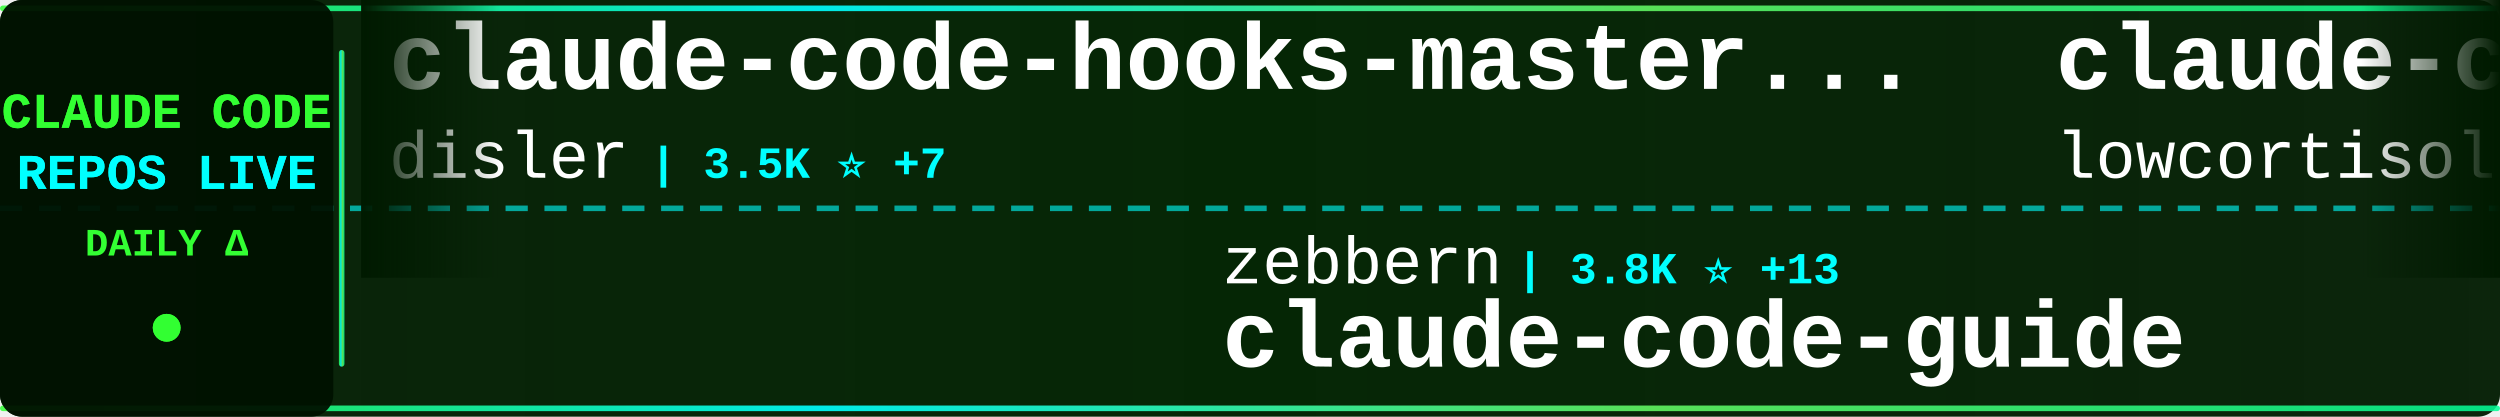
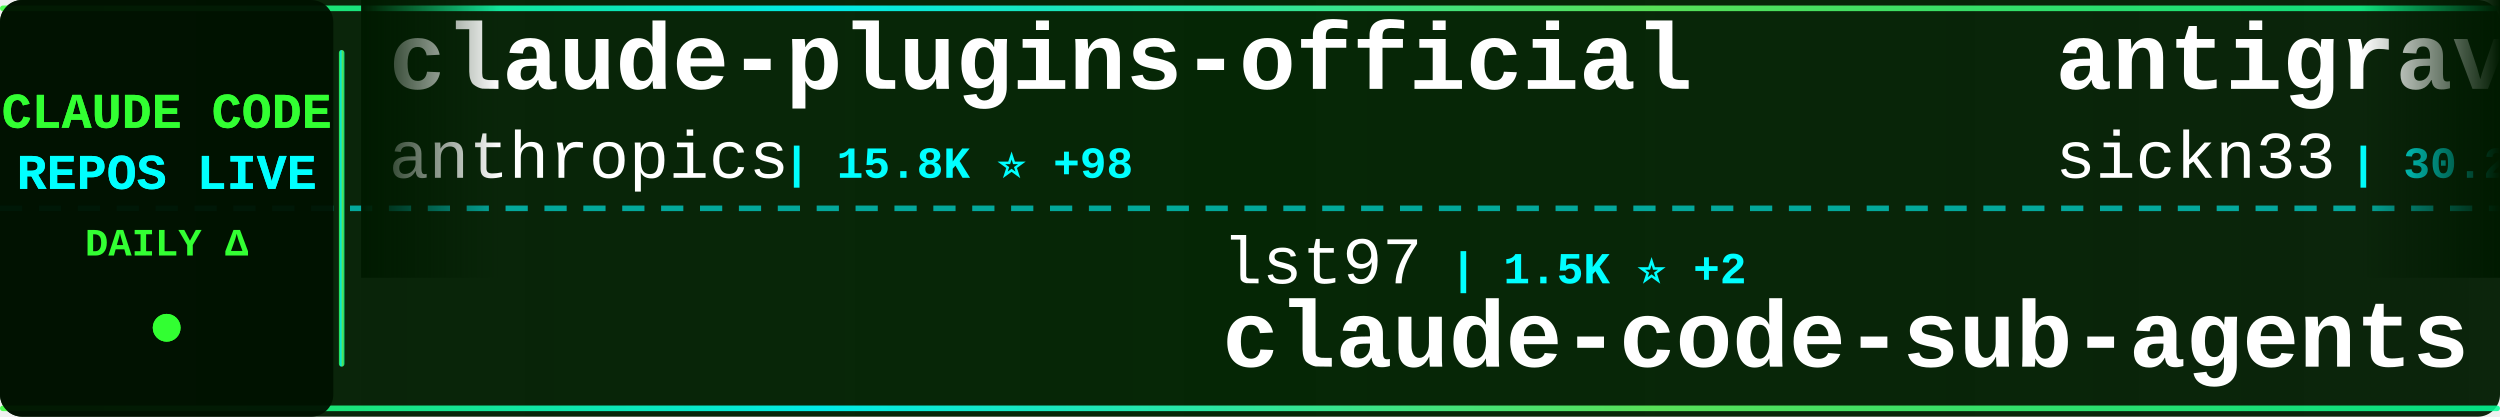
<svg xmlns="http://www.w3.org/2000/svg" width="900" height="150">
  <defs>
    <linearGradient id="tickerBg" x1="0%" y1="0%" x2="100%" y2="0%">
      <stop offset="0%" style="stop-color:#001a00;stop-opacity:0.95" />
      <stop offset="50%" style="stop-color:#002200;stop-opacity:0.98" />
      <stop offset="100%" style="stop-color:#001a00;stop-opacity:0.95" />
    </linearGradient>
    <linearGradient id="borderGrad" x1="0%" y1="0%" x2="100%" y2="0%">
      <stop offset="0%" style="stop-color:#33ff33;stop-opacity:0.85">
        <animate attributeName="stop-opacity" values="0.85;1;0.85" dur="2s" repeatCount="indefinite" />
      </stop>
      <stop offset="33%" style="stop-color:#00ffff;stop-opacity:0.9">
        <animate attributeName="stop-opacity" values="0.9;1;0.9" dur="2.2s" repeatCount="indefinite" />
      </stop>
      <stop offset="66%" style="stop-color:#66ff66;stop-opacity:0.85">
        <animate attributeName="stop-opacity" values="0.85;1;0.85" dur="1.8s" repeatCount="indefinite" />
      </stop>
      <stop offset="100%" style="stop-color:#00ff99;stop-opacity:0.85">
        <animate attributeName="stop-opacity" values="0.85;1;0.85" dur="2s" repeatCount="indefinite" />
      </stop>
    </linearGradient>
    <filter id="textGlow">
      <feGaussianBlur stdDeviation="0.1" result="coloredBlur" />
      <feMerge>
        <feMergeNode in="coloredBlur" />
        <feMergeNode in="SourceGraphic" />
      </feMerge>
    </filter>
    <filter id="metricGlow">
      <feGaussianBlur stdDeviation="0.2" result="coloredBlur" />
      <feMerge>
        <feMergeNode in="coloredBlur" />
        <feMergeNode in="SourceGraphic" />
      </feMerge>
    </filter>
    <linearGradient id="leftFade" x1="0%" y1="0%" x2="100%" y2="0%">
      <stop offset="0%" style="stop-color:#001a00;stop-opacity:1" />
      <stop offset="100%" style="stop-color:#001a00;stop-opacity:0" />
    </linearGradient>
    <linearGradient id="rightFade" x1="0%" y1="0%" x2="100%" y2="0%">
      <stop offset="0%" style="stop-color:#001a00;stop-opacity:0" />
      <stop offset="100%" style="stop-color:#001a00;stop-opacity:1" />
    </linearGradient>
  </defs>
  <rect width="900" height="150" fill="url(#tickerBg)" rx="8" />
  <rect x="0" y="2" width="900" height="2" fill="url(#borderGrad)" rx="1" />
  <rect x="0" y="146" width="900" height="2" fill="url(#borderGrad)" rx="1" />
  <line x1="0" y1="75" x2="900" y2="75" stroke="#00ffff" stroke-width="2" stroke-dasharray="8 6" opacity="0.6" />
  <rect x="0" y="0" width="120" height="150" fill="#001100" opacity="0.95" rx="8" />
  <text x="60" y="46" font-family="'Courier New', monospace" font-size="18" font-weight="bold" fill="#33ff33" text-anchor="middle" filter="url(#textGlow)">
    CLAUDE CODE
  </text>
  <text x="60" y="68" font-family="'Courier New', monospace" font-size="18" font-weight="bold" fill="#00ffff" text-anchor="middle" filter="url(#textGlow)">
    REPOS LIVE
  </text>
  <text x="60" y="92" font-family="'Courier New', monospace" font-size="14" font-weight="bold" fill="#33ff33" text-anchor="middle">
    DAILY Δ
  </text>
  <circle cx="60" cy="118" r="5" fill="#33ff33" filter="url(#metricGlow)">
    <animate attributeName="r" values="4;6;4" dur="1.5s" repeatCount="indefinite" />
    <animate attributeName="opacity" values="0.6;1;0.6" dur="1.5s" repeatCount="indefinite" />
  </circle>
  <rect x="122" y="18" width="2" height="114" fill="url(#borderGrad)" rx="1" />
  <clipPath id="tickerClip">
    <rect x="130" y="0" width="770" height="150" />
  </clipPath>
  <g clip-path="url(#tickerClip)">
    <g id="tickerItems">
      <animateTransform attributeName="transform" attributeType="XML" type="translate" from="0 0" to="-3000 0" dur="54s" repeatCount="indefinite" />
      <g transform="translate(0, 0)">
+         <text x="140" y="32" font-family="'Courier New', monospace" font-size="34" font-weight="bold" fill="#ffffff">claude-plugins-official</text>
+         <text x="140" y="64" font-family="'Courier New', monospace" font-size="24" font-weight="normal" fill="#ffffff" opacity="1.0">anthropics</text>
+         <text x="282" y="64" font-family="'Courier New', monospace" font-size="16" font-weight="bold" fill="#00ffff"> | 15.8K ⭐ +98</text>
+       </g>
+       <g transform="translate(300, 0)">
+         <text x="140" y="102" font-family="'Courier New', monospace" font-size="24" font-weight="normal" fill="#ffffff" opacity="1.0">lst97</text>
+         <text x="222" y="102" font-family="'Courier New', monospace" font-size="16" font-weight="bold" fill="#00ffff"> | 1.5K ⭐ +2</text>
+         <text x="140" y="132" font-family="'Courier New', monospace" font-size="34" font-weight="bold" fill="#ffffff">claude-code-sub-agents</text>
+       </g>
+       <g transform="translate(600, 0)">
+         <text x="140" y="32" font-family="'Courier New', monospace" font-size="34" font-weight="bold" fill="#ffffff">antigravity-awesome-skil...</text>
+         <text x="140" y="64" font-family="'Courier New', monospace" font-size="24" font-weight="normal" fill="#ffffff" opacity="1.0">sickn33</text>
+         <text x="246" y="64" font-family="'Courier New', monospace" font-size="16" font-weight="bold" fill="#00ffff"> | 30.2K ⭐ +275</text>
+       </g>
+       <g transform="translate(900, 0)">
+         <text x="140" y="102" font-family="'Courier New', monospace" font-size="24" font-weight="normal" fill="#ffffff" opacity="1.0">jarmuine</text>
+         <text x="258" y="102" font-family="'Courier New', monospace" font-size="16" font-weight="bold" fill="#00ffff"> | 1.7K ⭐ +215</text>
+         <text x="140" y="132" font-family="'Courier New', monospace" font-size="34" font-weight="bold" fill="#ffffff">claude-code</text>
+       </g>
+       <g transform="translate(1200, 0)">
+         <text x="140" y="32" font-family="'Courier New', monospace" font-size="34" font-weight="bold" fill="#ffffff">my-claude-code-setup</text>
+         <text x="140" y="64" font-family="'Courier New', monospace" font-size="24" font-weight="normal" fill="#ffffff" opacity="1.0">centminmod</text>
+         <text x="282" y="64" font-family="'Courier New', monospace" font-size="16" font-weight="bold" fill="#00ffff"> | 2.1K ⭐ +1</text>
+       </g>
+       <g transform="translate(1500, 0)">
+         <text x="140" y="102" font-family="'Courier New', monospace" font-size="24" font-weight="normal" fill="#ffffff" opacity="1.0">AprilNEA</text>
+         <text x="258" y="102" font-family="'Courier New', monospace" font-size="16" font-weight="bold" fill="#00ffff"> | 333 ⭐ +37</text>
+         <text x="140" y="132" font-family="'Courier New', monospace" font-size="34" font-weight="bold" fill="#ffffff">claude-code-source</text>
+       </g>
+       <g transform="translate(1800, 0)">
        <text x="140" y="32" font-family="'Courier New', monospace" font-size="34" font-weight="bold" fill="#ffffff">claude-code-hooks-master...</text>
        <text x="140" y="64" font-family="'Courier New', monospace" font-size="24" font-weight="normal" fill="#ffffff" opacity="1.0">disler</text>
        <text x="234" y="64" font-family="'Courier New', monospace" font-size="16" font-weight="bold" fill="#00ffff"> | 3.5K ⭐ +7</text>
      </g>
-       <g transform="translate(300, 0)">
-         <text x="140" y="102" font-family="'Courier New', monospace" font-size="24" font-weight="normal" fill="#ffffff" opacity="1.0">zebbern</text>
-         <text x="246" y="102" font-family="'Courier New', monospace" font-size="16" font-weight="bold" fill="#00ffff"> | 3.8K ⭐ +13</text>
-         <text x="140" y="132" font-family="'Courier New', monospace" font-size="34" font-weight="bold" fill="#ffffff">claude-code-guide</text>
-       </g>
-       <g transform="translate(600, 0)">
-         <text x="140" y="32" font-family="'Courier New', monospace" font-size="34" font-weight="bold" fill="#ffffff">claude-code</text>
-         <text x="140" y="64" font-family="'Courier New', monospace" font-size="24" font-weight="normal" fill="#ffffff" opacity="1.0">lowcortisolprogrammer</text>
-         <text x="414" y="64" font-family="'Courier New', monospace" font-size="16" font-weight="bold" fill="#00ffff"> | 163 ⭐ +2</text>
-       </g>
-       <g transform="translate(900, 0)">
-         <text x="140" y="102" font-family="'Courier New', monospace" font-size="24" font-weight="normal" fill="#ffffff" opacity="1.0">FlorianBruniaux</text>
-         <text x="342" y="102" font-family="'Courier New', monospace" font-size="16" font-weight="bold" fill="#00ffff"> | 2.8K ⭐ +78</text>
-         <text x="140" y="132" font-family="'Courier New', monospace" font-size="34" font-weight="bold" fill="#ffffff">claude-code-ultimate-gui...</text>
-       </g>
-       <g transform="translate(1200, 0)">
-         <text x="140" y="32" font-family="'Courier New', monospace" font-size="34" font-weight="bold" fill="#ffffff">claude-code-tips</text>
-         <text x="140" y="64" font-family="'Courier New', monospace" font-size="24" font-weight="normal" fill="#ffffff" opacity="1.0">ykdojo</text>
-         <text x="234" y="64" font-family="'Courier New', monospace" font-size="16" font-weight="bold" fill="#00ffff"> | 7.1K ⭐ +44</text>
-       </g>
-       <g transform="translate(1500, 0)">
-         <text x="140" y="102" font-family="'Courier New', monospace" font-size="24" font-weight="normal" fill="#ffffff" opacity="1.0">sugyan</text>
-         <text x="234" y="102" font-family="'Courier New', monospace" font-size="16" font-weight="bold" fill="#00ffff"> | 992 ⭐ +4</text>
-         <text x="140" y="132" font-family="'Courier New', monospace" font-size="34" font-weight="bold" fill="#ffffff">claude-code-webui</text>
-       </g>
-       <g transform="translate(1800, 0)">
-         <text x="140" y="32" font-family="'Courier New', monospace" font-size="34" font-weight="bold" fill="#ffffff">claude-howto</text>
-         <text x="140" y="64" font-family="'Courier New', monospace" font-size="24" font-weight="normal" fill="#ffffff" opacity="1.0">luongnv89</text>
-         <text x="270" y="64" font-family="'Courier New', monospace" font-size="16" font-weight="bold" fill="#00ffff"> | 17.0K ⭐ +1.4K</text>
-       </g>
      <g transform="translate(2100, 0)">
-         <text x="140" y="102" font-family="'Courier New', monospace" font-size="24" font-weight="normal" fill="#ffffff" opacity="1.0">tanbiralam</text>
-         <text x="282" y="102" font-family="'Courier New', monospace" font-size="16" font-weight="bold" fill="#00ffff"> | 965 ⭐ +354</text>
-         <text x="140" y="132" font-family="'Courier New', monospace" font-size="34" font-weight="bold" fill="#ffffff">claude-code</text>
+         <text x="140" y="102" font-family="'Courier New', monospace" font-size="24" font-weight="normal" fill="#ffffff" opacity="1.0">obra</text>
+         <text x="210" y="102" font-family="'Courier New', monospace" font-size="16" font-weight="bold" fill="#00ffff"> | 132.8K ⭐ +1.9K</text>
+         <text x="140" y="132" font-family="'Courier New', monospace" font-size="34" font-weight="bold" fill="#ffffff">superpowers</text>
      </g>
      <g transform="translate(2400, 0)">
-         <text x="140" y="32" font-family="'Courier New', monospace" font-size="34" font-weight="bold" fill="#ffffff">ralph-claude-code</text>
-         <text x="140" y="64" font-family="'Courier New', monospace" font-size="24" font-weight="normal" fill="#ffffff" opacity="1.0">frankbria</text>
-         <text x="270" y="64" font-family="'Courier New', monospace" font-size="16" font-weight="bold" fill="#00ffff"> | 8.4K ⭐ +19</text>
+         <text x="140" y="32" font-family="'Courier New', monospace" font-size="34" font-weight="bold" fill="#ffffff">claude-code-sourcemap</text>
+         <text x="140" y="64" font-family="'Courier New', monospace" font-size="24" font-weight="normal" fill="#ffffff" opacity="1.0">Hyper66666</text>
+         <text x="282" y="64" font-family="'Courier New', monospace" font-size="16" font-weight="bold" fill="#00ffff"> | 188 ⭐ +8</text>
      </g>
      <g transform="translate(2700, 0)">
-         <text x="140" y="102" font-family="'Courier New', monospace" font-size="24" font-weight="normal" fill="#ffffff" opacity="1.0">KPR111</text>
-         <text x="234" y="102" font-family="'Courier New', monospace" font-size="16" font-weight="bold" fill="#00ffff"> | 14 ⭐ +1</text>
-         <text x="140" y="132" font-family="'Courier New', monospace" font-size="34" font-weight="bold" fill="#ffffff">Claude-Code</text>
+         <text x="140" y="102" font-family="'Courier New', monospace" font-size="24" font-weight="normal" fill="#ffffff" opacity="1.0">fuergaosi233</text>
+         <text x="306" y="102" font-family="'Courier New', monospace" font-size="16" font-weight="bold" fill="#00ffff"> | 2.3K ⭐ +9</text>
+         <text x="140" y="132" font-family="'Courier New', monospace" font-size="34" font-weight="bold" fill="#ffffff">claude-code-proxy</text>
      </g>
      <g transform="translate(3000, 0)">
-         <text x="140" y="32" font-family="'Courier New', monospace" font-size="34" font-weight="bold" fill="#ffffff">claude-code-hooks-master...</text>
-         <text x="140" y="64" font-family="'Courier New', monospace" font-size="24" font-weight="normal" fill="#ffffff" opacity="1.0">disler</text>
-         <text x="234" y="64" font-family="'Courier New', monospace" font-size="16" font-weight="bold" fill="#00ffff"> | 3.5K ⭐ +7</text>
+         <text x="140" y="32" font-family="'Courier New', monospace" font-size="34" font-weight="bold" fill="#ffffff">claude-plugins-official</text>
+         <text x="140" y="64" font-family="'Courier New', monospace" font-size="24" font-weight="normal" fill="#ffffff" opacity="1.0">anthropics</text>
+         <text x="282" y="64" font-family="'Courier New', monospace" font-size="16" font-weight="bold" fill="#00ffff"> | 15.8K ⭐ +98</text>
      </g>
      <g transform="translate(3300, 0)">
-         <text x="140" y="102" font-family="'Courier New', monospace" font-size="24" font-weight="normal" fill="#ffffff" opacity="1.0">zebbern</text>
-         <text x="246" y="102" font-family="'Courier New', monospace" font-size="16" font-weight="bold" fill="#00ffff"> | 3.8K ⭐ +13</text>
-         <text x="140" y="132" font-family="'Courier New', monospace" font-size="34" font-weight="bold" fill="#ffffff">claude-code-guide</text>
+         <text x="140" y="102" font-family="'Courier New', monospace" font-size="24" font-weight="normal" fill="#ffffff" opacity="1.0">lst97</text>
+         <text x="222" y="102" font-family="'Courier New', monospace" font-size="16" font-weight="bold" fill="#00ffff"> | 1.5K ⭐ +2</text>
+         <text x="140" y="132" font-family="'Courier New', monospace" font-size="34" font-weight="bold" fill="#ffffff">claude-code-sub-agents</text>
      </g>
      <g transform="translate(3600, 0)">
-         <text x="140" y="32" font-family="'Courier New', monospace" font-size="34" font-weight="bold" fill="#ffffff">claude-code</text>
-         <text x="140" y="64" font-family="'Courier New', monospace" font-size="24" font-weight="normal" fill="#ffffff" opacity="1.0">lowcortisolprogrammer</text>
-         <text x="414" y="64" font-family="'Courier New', monospace" font-size="16" font-weight="bold" fill="#00ffff"> | 163 ⭐ +2</text>
+         <text x="140" y="32" font-family="'Courier New', monospace" font-size="34" font-weight="bold" fill="#ffffff">antigravity-awesome-skil...</text>
+         <text x="140" y="64" font-family="'Courier New', monospace" font-size="24" font-weight="normal" fill="#ffffff" opacity="1.0">sickn33</text>
+         <text x="246" y="64" font-family="'Courier New', monospace" font-size="16" font-weight="bold" fill="#00ffff"> | 30.2K ⭐ +275</text>
      </g>
      <g transform="translate(3900, 0)">
-         <text x="140" y="102" font-family="'Courier New', monospace" font-size="24" font-weight="normal" fill="#ffffff" opacity="1.0">FlorianBruniaux</text>
-         <text x="342" y="102" font-family="'Courier New', monospace" font-size="16" font-weight="bold" fill="#00ffff"> | 2.8K ⭐ +78</text>
-         <text x="140" y="132" font-family="'Courier New', monospace" font-size="34" font-weight="bold" fill="#ffffff">claude-code-ultimate-gui...</text>
+         <text x="140" y="102" font-family="'Courier New', monospace" font-size="24" font-weight="normal" fill="#ffffff" opacity="1.0">jarmuine</text>
+         <text x="258" y="102" font-family="'Courier New', monospace" font-size="16" font-weight="bold" fill="#00ffff"> | 1.7K ⭐ +215</text>
+         <text x="140" y="132" font-family="'Courier New', monospace" font-size="34" font-weight="bold" fill="#ffffff">claude-code</text>
      </g>
    </g>
  </g>
  <rect x="130" y="0" width="50" height="100" fill="url(#leftFade)" />
  <rect x="850" y="0" width="50" height="100" fill="url(#rightFade)" />
</svg>
